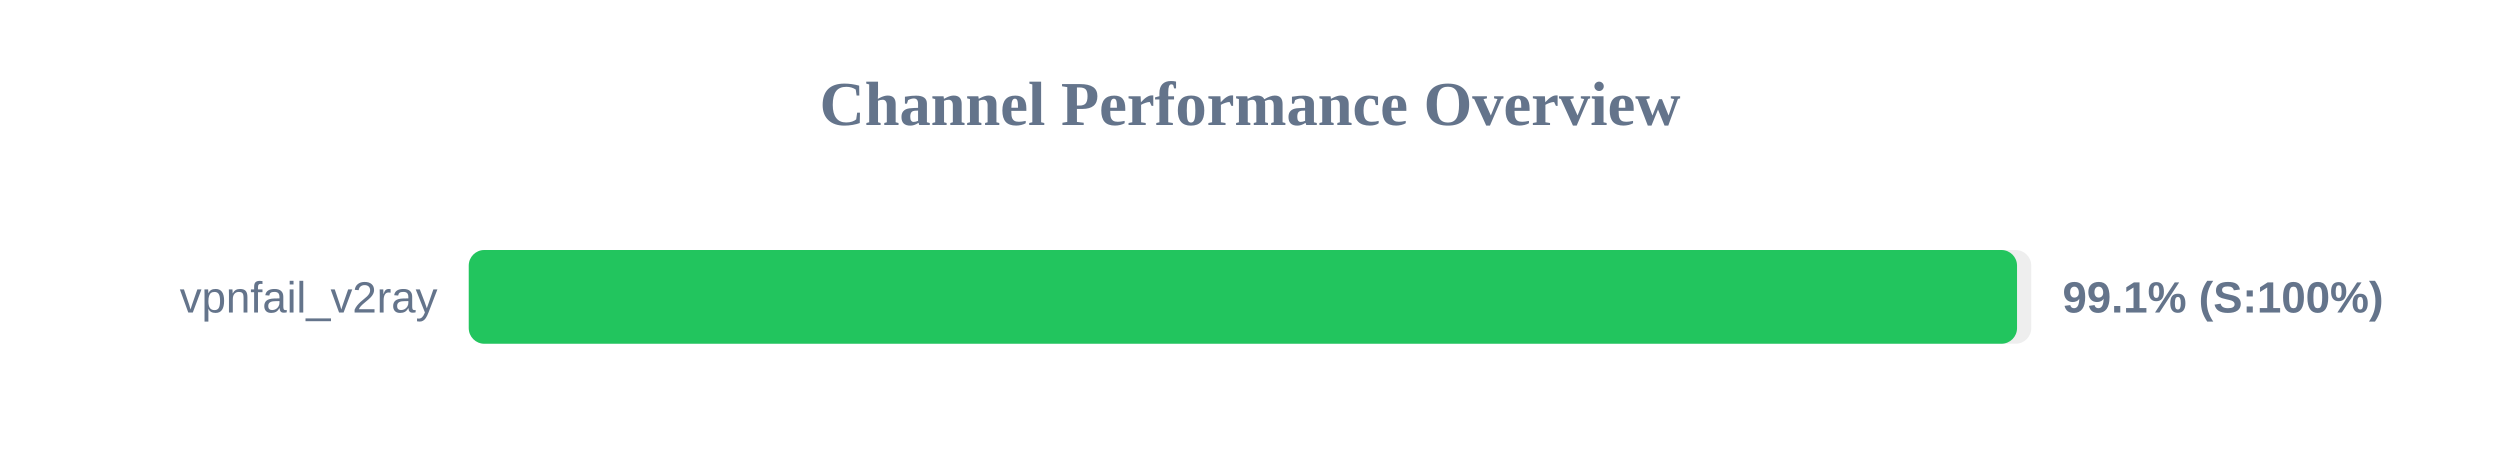
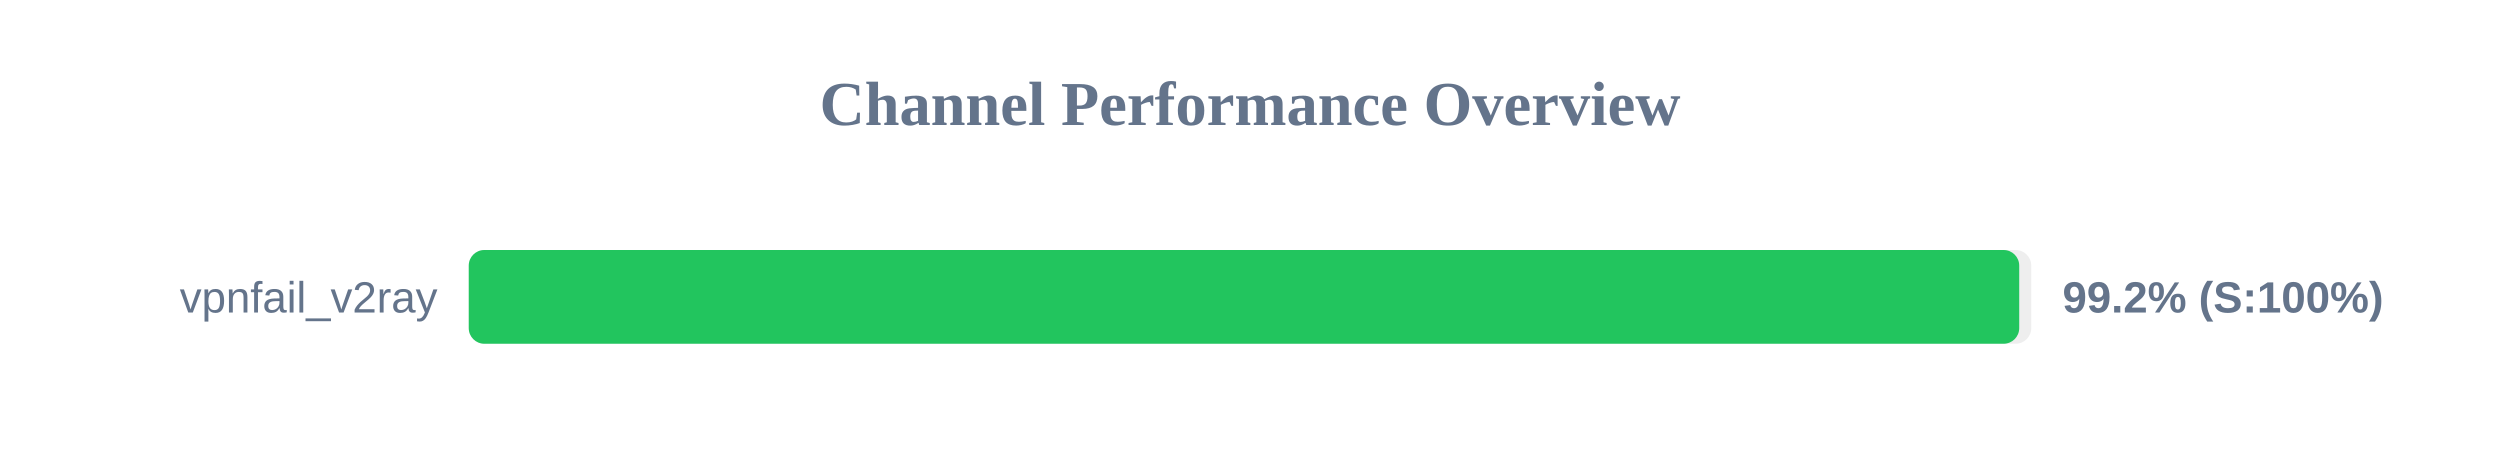
<svg xmlns="http://www.w3.org/2000/svg" width="800" height="150" version="1.1">
  <style>
        .row { font: 14px Arial; fill: #64748b; }
        .score { font: bold 14px Arial; fill: #64748b; }
    </style>
  <text x="400" y="40" text-anchor="middle" font-size="20px" font-weight="bold" fill="#64748b">Channel Performance Overview</text>
  <rect x="150" y="80" width="500" height="30" fill="#eee" rx="5" />
-   <rect x="150" y="80" width="495.45" height="30" fill="#22c55e" rx="5" />
+   <rect x="150" y="80" width="496.15" height="30" fill="#22c55e" rx="5" />
  <text x="140" y="100" text-anchor="end" class="row">vpnfail_v2ray</text>
-   <text x="660" y="100" text-anchor="start" class="score">99.1% (S:100%)</text>
+   <text x="660" y="100" text-anchor="start" class="score">99.2% (S:100%)</text>
</svg>
